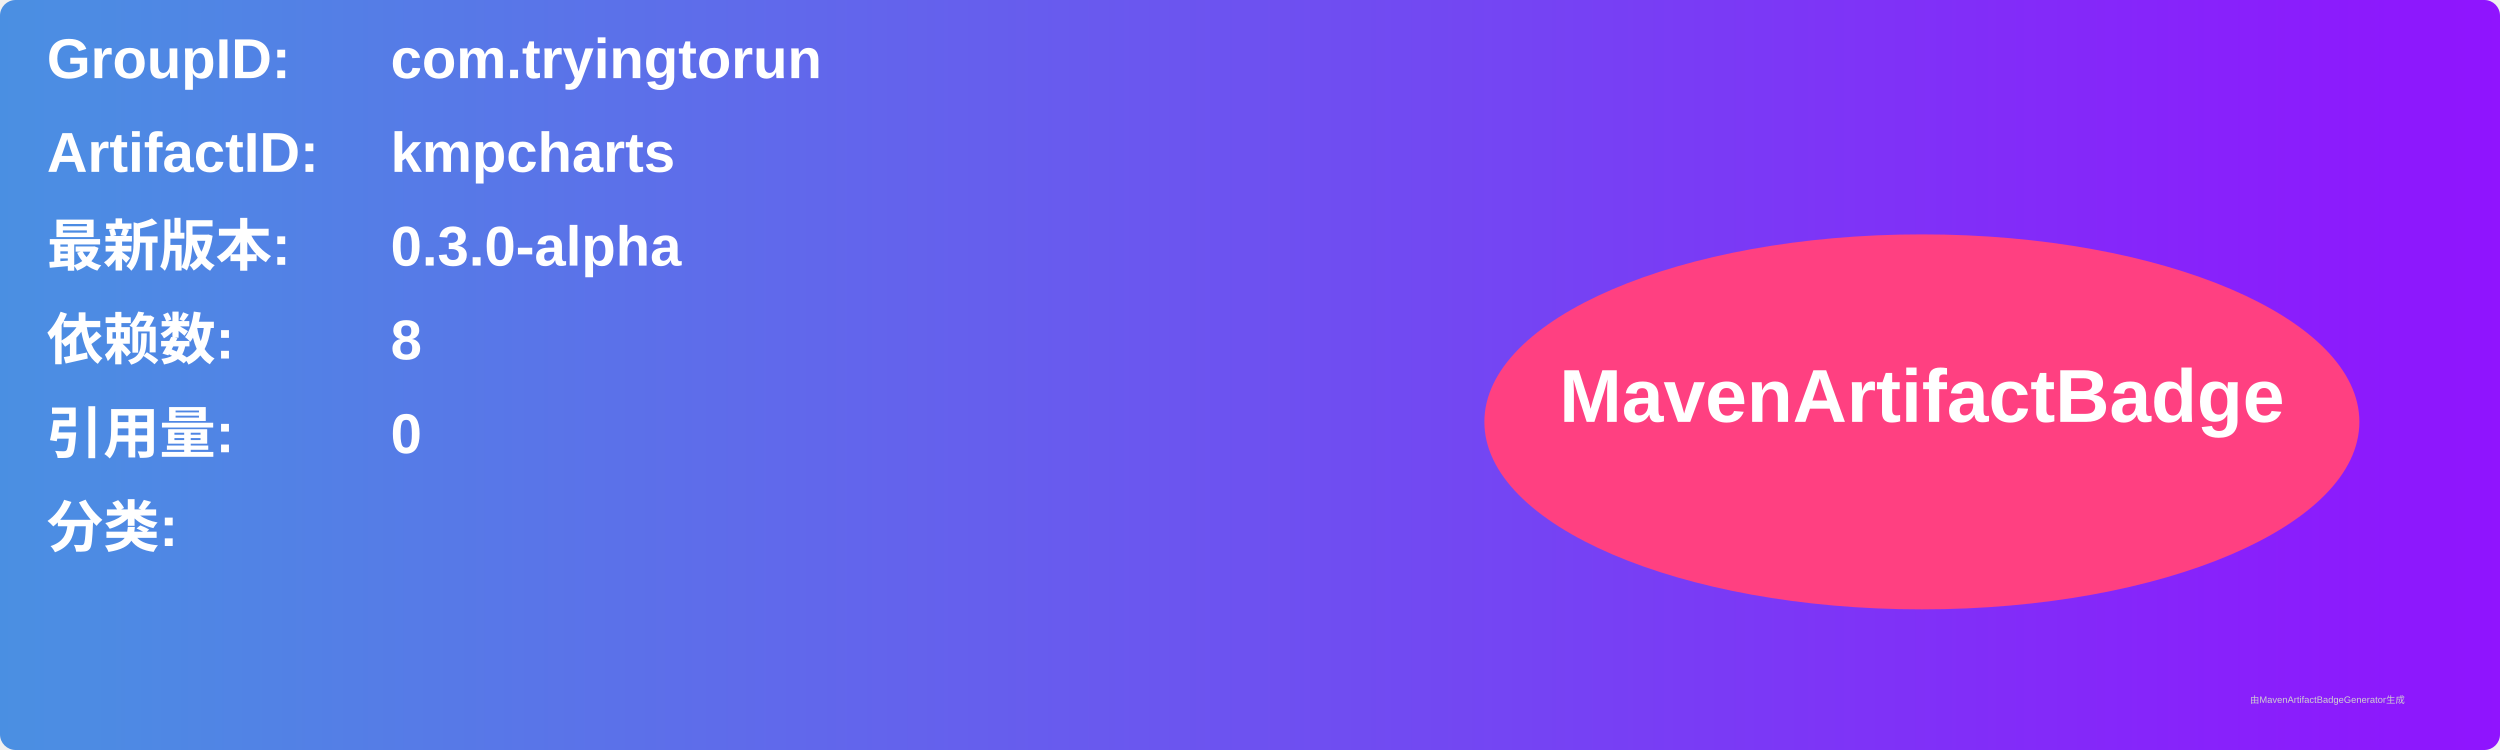
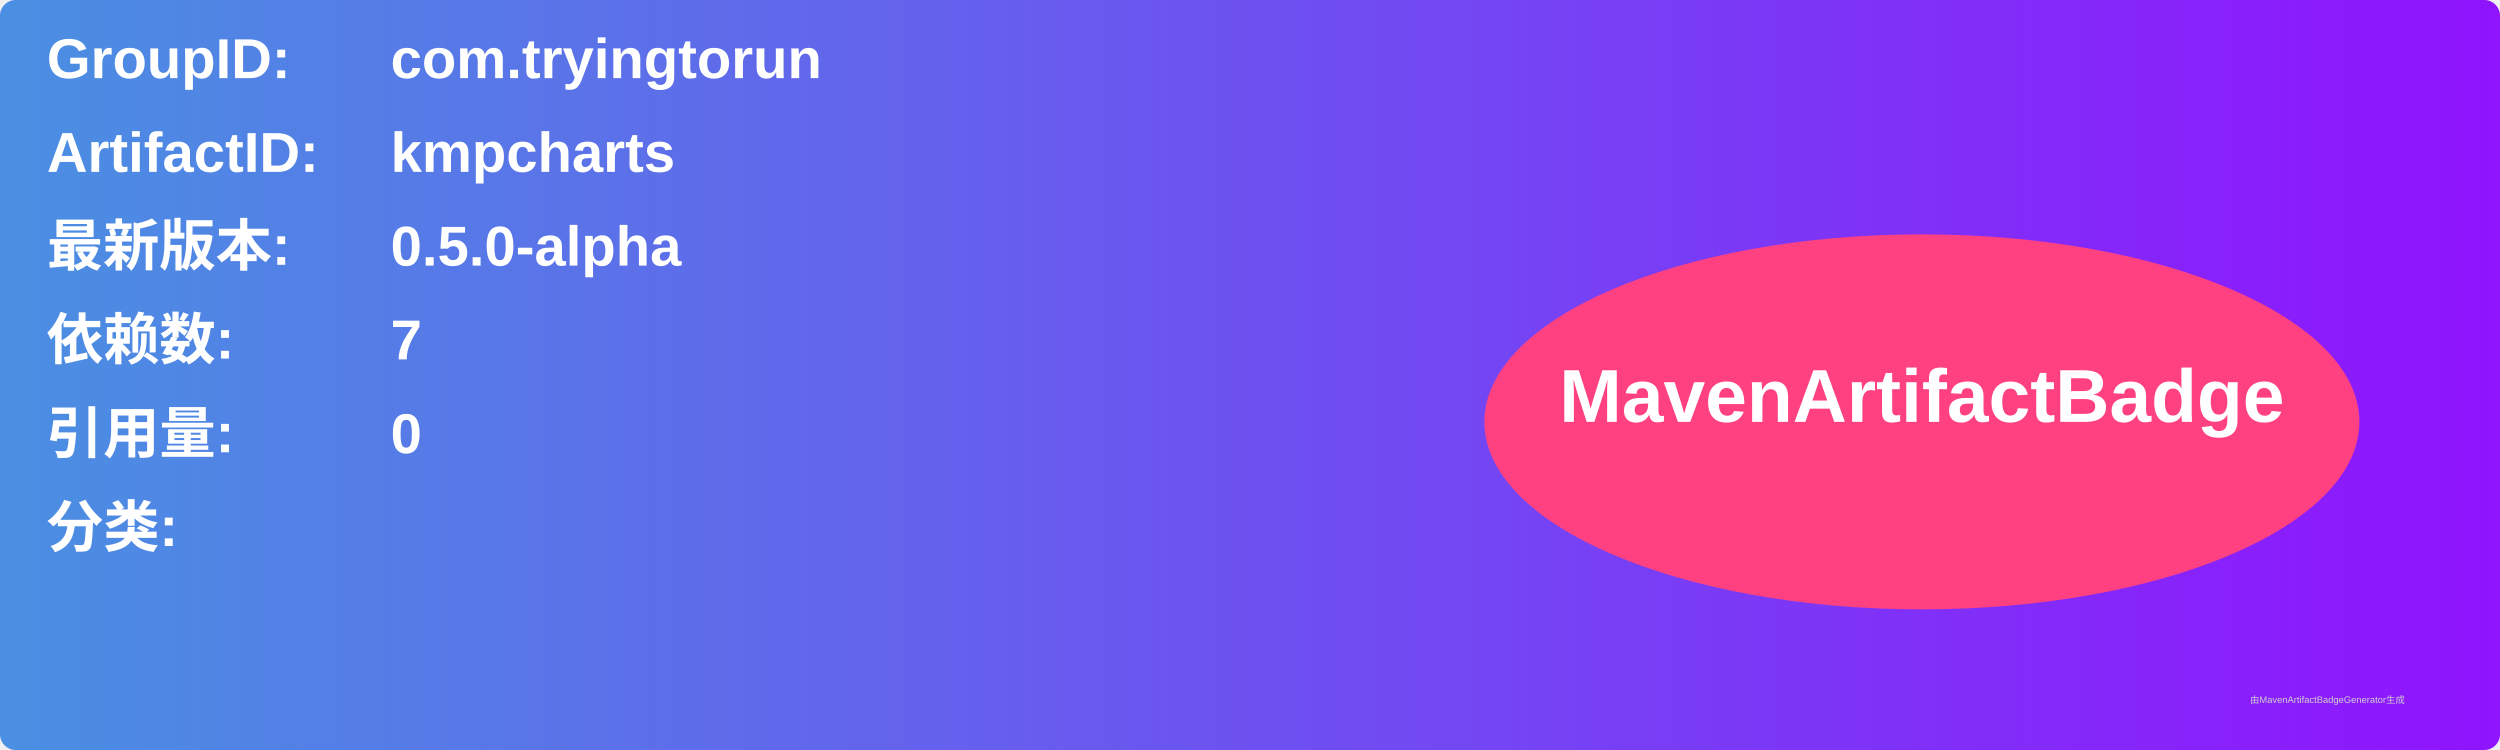
<svg xmlns="http://www.w3.org/2000/svg" width="800" height="240" viewBox="0 0 800 240">
  <linearGradient id="grad" x1="0%" y1="0%" x2="100%" y2="0%">
    <stop offset="0%" stop-color="#4a90e2" />
    <stop offset="100%" stop-color="#9013fe" />
  </linearGradient>
  <rect width="100%" height="100%" rx="5" ry="5" fill="url(#grad)" />
  <g transform="translate(15, 15)">
    <text x="0" y="10" font-family="Arial" font-size="18" fill="white" font-weight="bold" width="260">GroupID:</text>
    <text x="110" y="10" font-family="Arial" font-size="18" fill="white" font-weight="bold" width="460">com.tryingtorun</text>
    <text x="0" y="40" font-family="Arial" font-size="18" fill="white" font-weight="bold" width="260">ArtifactID:</text>
    <text x="110" y="40" font-family="Arial" font-size="18" fill="white" font-weight="bold" width="460">kmpcharts</text>
    <text x="0" y="70" font-family="Arial" font-size="18" fill="white" font-weight="bold">最新版本:</text>
    <text x="110" y="70" font-family="Arial" font-size="18" fill="white" font-weight="bold">
-       <tspan font-weight="bold">0.3.0-alpha</tspan>
+       <tspan font-weight="bold">0.5.0-alpha</tspan>
    </text>
    <text x="0" y="100" font-family="Arial" font-size="18" fill="white" font-weight="bold">依赖数: </text>
    <text x="110" y="100" font-family="Arial" font-size="18" fill="white">
-       <tspan font-weight="bold">8</tspan>
+       <tspan font-weight="bold">7</tspan>
    </text>
    <text x="0" y="130" font-family="Arial" font-size="18" fill="white" font-weight="bold">引用量: </text>
    <text x="110" y="130" font-family="Arial" font-size="18" fill="white">
      <tspan font-weight="bold">0</tspan>
    </text>
    <text x="0" y="160" font-family="Arial" font-size="18" fill="white" font-weight="bold">分类:</text>
    <text x="10" y="190" font-family="Arial" font-size="10" fill="white">
      <tspan font-weight="bold" />
    </text>
    <ellipse cx="600" cy="120" rx="140" ry="60" fill="#ff4081" />
    <text x="600" y="120" text-anchor="middle" font-family="Arial" font-size="24" fill="white" font-weight="bold">MavenArtifactBadge</text>
  </g>
  <text x="720" y="225" font-family="Arial" font-size="3" fill="#d0d0d0">由MavenArtifactBadgeGenerator生成</text>
</svg>
